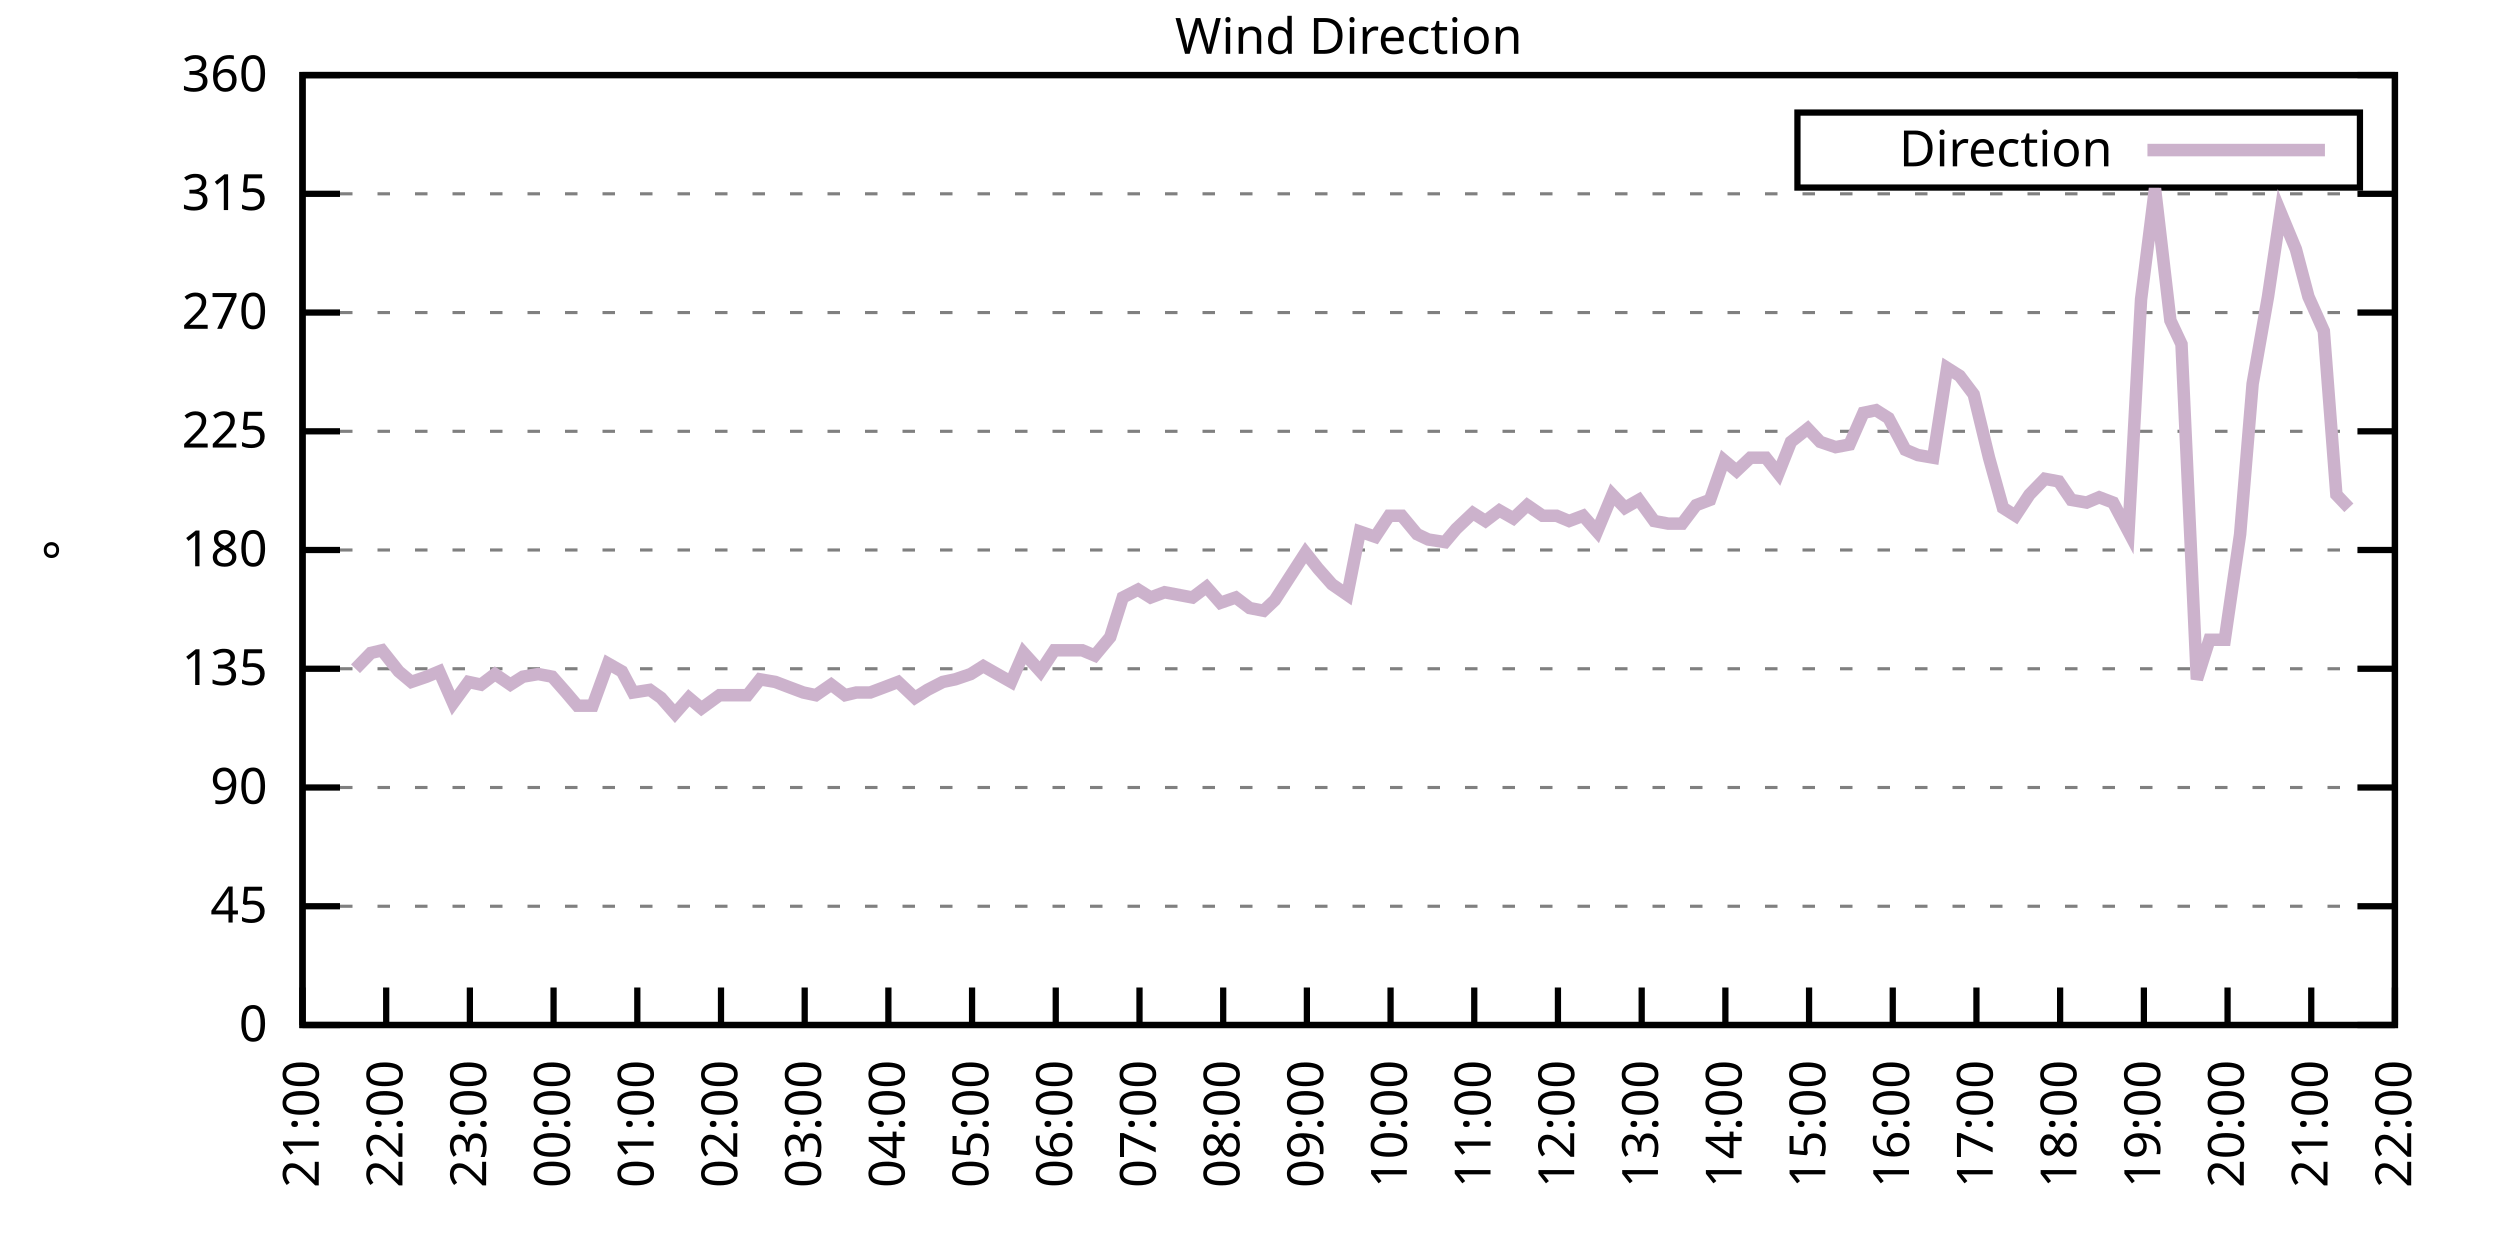
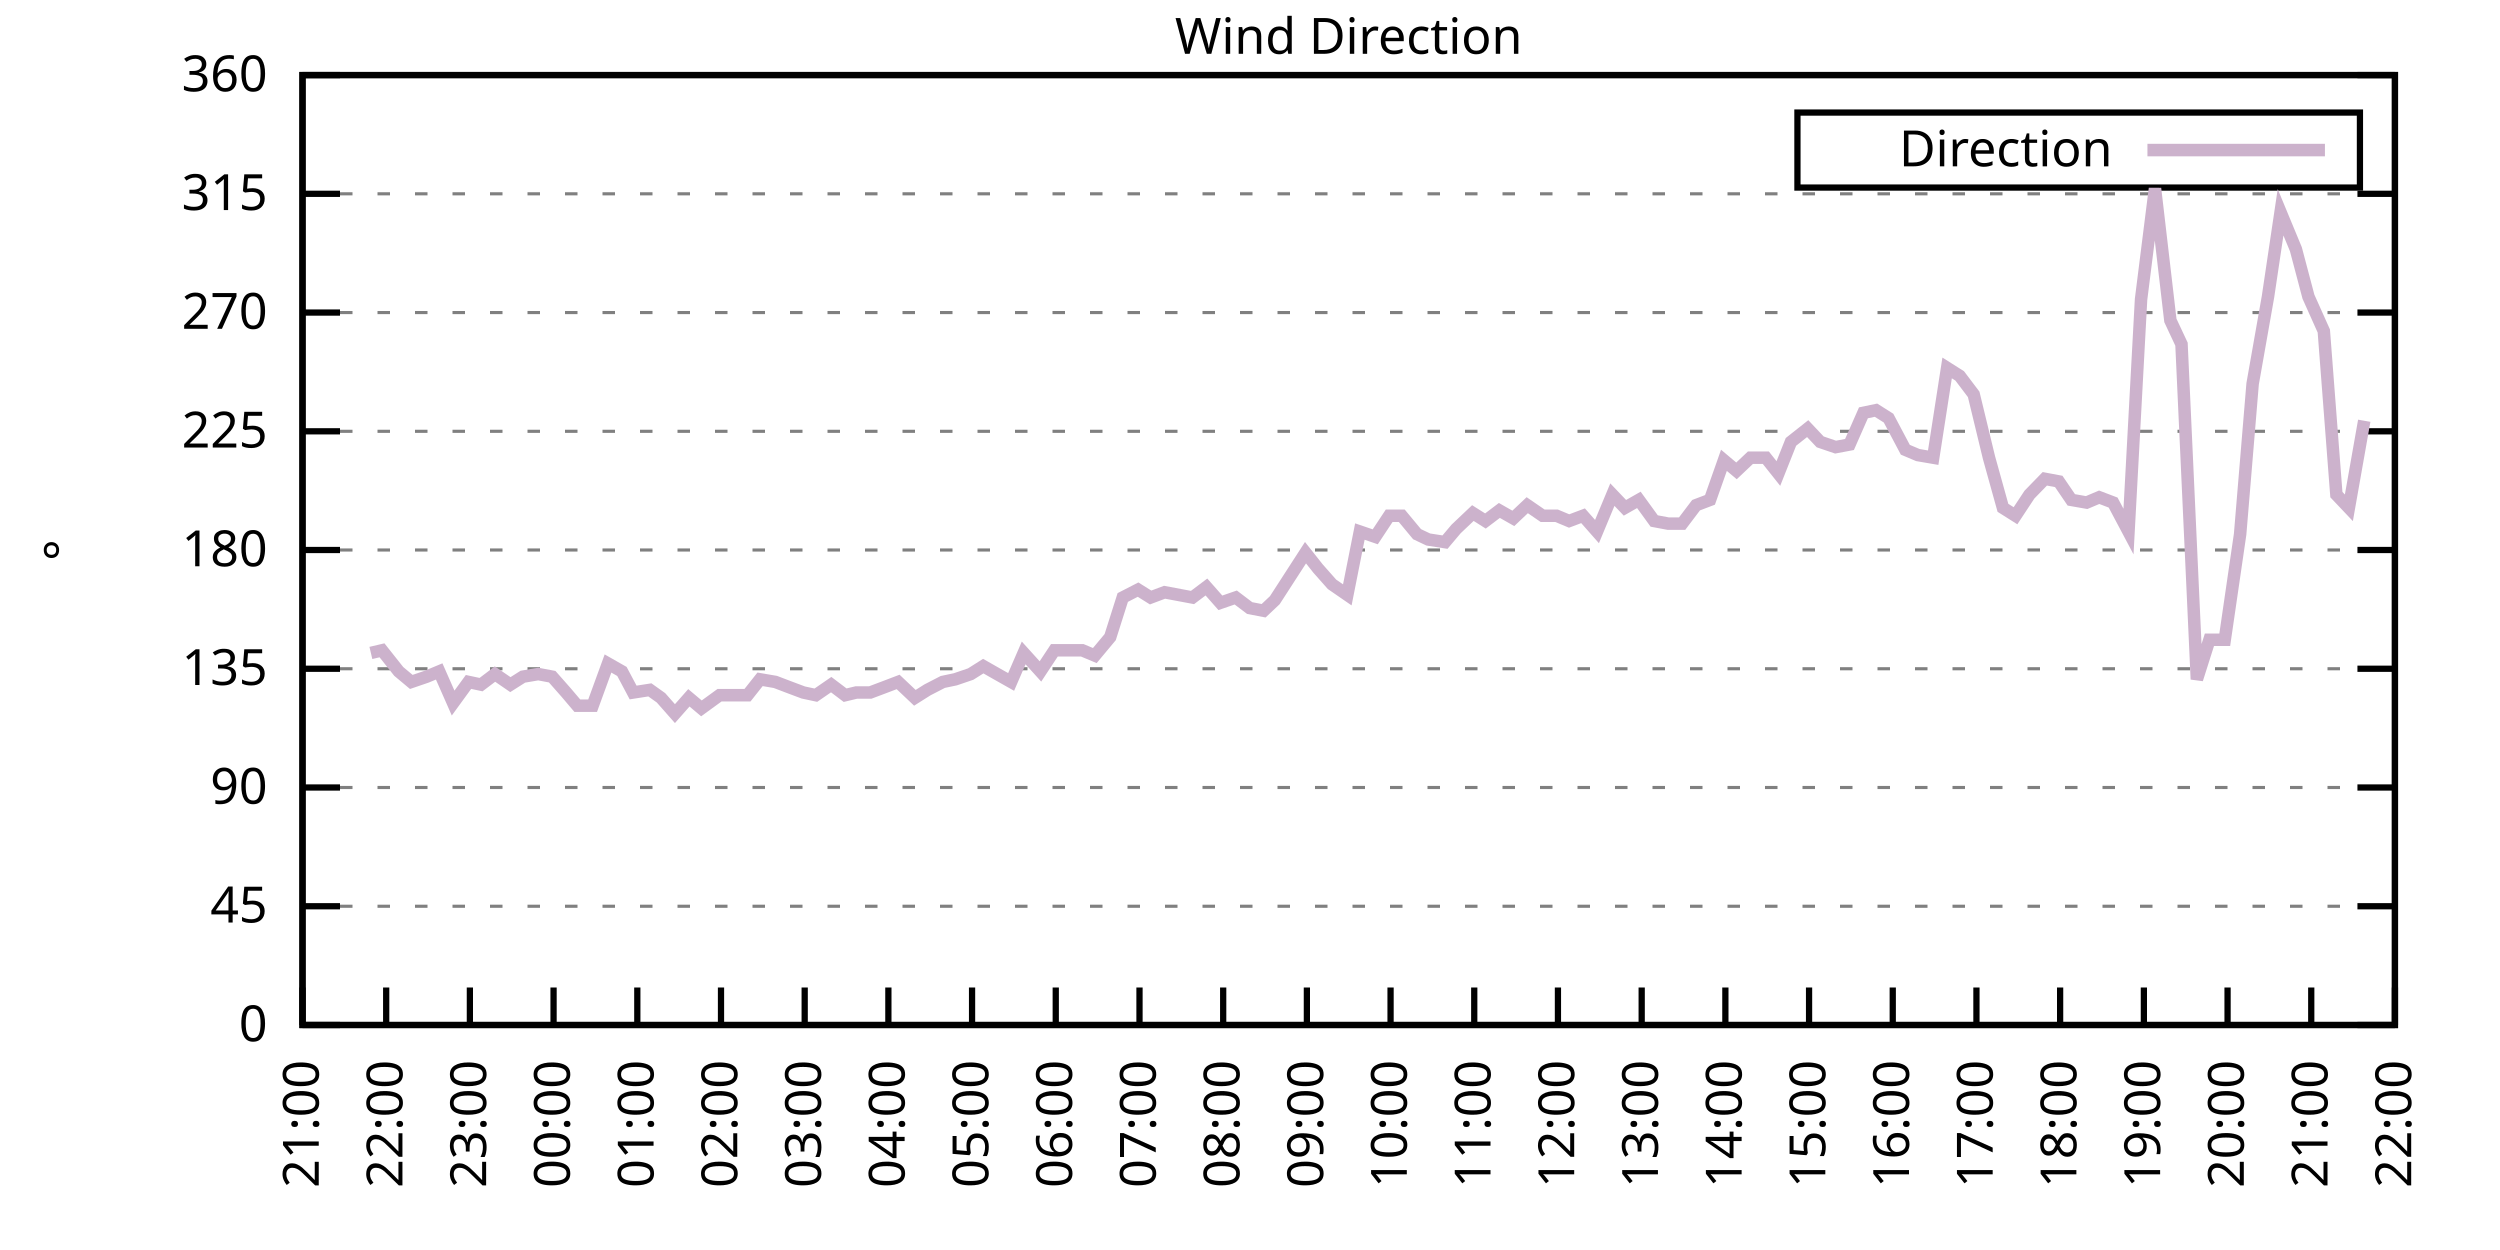
<svg xmlns="http://www.w3.org/2000/svg" xmlns:xlink="http://www.w3.org/1999/xlink" width="400" height="200" viewBox="0 0 400 200">
  <g id="gnuplot_canvas">
    <rect x="0" y="0" width="400" height="200" fill="none" />
    <defs>
      <circle id="gpDot" r="0.5" stroke-width="0.5" stroke="currentColor" />
      <path id="gpPt0" stroke-width="0.333" stroke="currentColor" d="M-1,0 h2 M0,-1 v2" />
      <path id="gpPt1" stroke-width="0.333" stroke="currentColor" d="M-1,-1 L1,1 M1,-1 L-1,1" />
      <path id="gpPt2" stroke-width="0.333" stroke="currentColor" d="M-1,0 L1,0 M0,-1 L0,1 M-1,-1 L1,1 M-1,1 L1,-1" />
      <rect id="gpPt3" stroke-width="0.333" stroke="currentColor" x="-1" y="-1" width="2" height="2" />
      <rect id="gpPt4" stroke-width="0.333" stroke="currentColor" fill="currentColor" x="-1" y="-1" width="2" height="2" />
      <circle id="gpPt5" stroke-width="0.333" stroke="currentColor" cx="0" cy="0" r="1" />
      <use xlink:href="#gpPt5" id="gpPt6" fill="currentColor" stroke="none" />
      <path id="gpPt7" stroke-width="0.333" stroke="currentColor" d="M0,-1.33 L-1.33,0.67 L1.33,0.67 z" />
      <use xlink:href="#gpPt7" id="gpPt8" fill="currentColor" stroke="none" />
      <use xlink:href="#gpPt7" id="gpPt9" stroke="currentColor" transform="rotate(180)" />
      <use xlink:href="#gpPt9" id="gpPt10" fill="currentColor" stroke="none" />
      <use xlink:href="#gpPt3" id="gpPt11" stroke="currentColor" transform="rotate(45)" />
      <use xlink:href="#gpPt11" id="gpPt12" fill="currentColor" stroke="none" />
      <path id="gpPt13" stroke-width="0.333" stroke="currentColor" d="M0,1.330 L1.265,0.411 L0.782,-1.067 L-0.782,-1.076 L-1.265,0.411 z" />
      <use xlink:href="#gpPt13" id="gpPt14" fill="currentColor" stroke="none" />
      <filter id="textbox" filterUnits="objectBoundingBox" x="0" y="0" height="1" width="1">
        <feFlood flood-color="white" flood-opacity="1" result="bgnd" />
        <feComposite in="SourceGraphic" in2="bgnd" operator="atop" />
      </filter>
      <filter id="greybox" filterUnits="objectBoundingBox" x="0" y="0" height="1" width="1">
        <feFlood flood-color="lightgrey" flood-opacity="1" result="grey" />
        <feComposite in="SourceGraphic" in2="grey" operator="atop" />
      </filter>
    </defs>
    <g fill="none" color="white" stroke="currentColor" stroke-width="1.00" stroke-linecap="butt" stroke-linejoin="miter">
</g>
    <g fill="none" color="black" stroke="currentColor" stroke-width="1.00" stroke-linecap="butt" stroke-linejoin="miter">
      <g stroke="none" shape-rendering="crispEdges">
        <polygon fill="rgb(255, 255, 255)" points="48.40,164.00 383.18,164.00 383.18,12.02 48.40,12.02 " />
      </g>
    </g>
    <g fill="none" color="black" stroke="currentColor" stroke-width="1.00" stroke-linecap="butt" stroke-linejoin="miter">
</g>
    <g fill="none" color="black" stroke="black" stroke-width="0.50" stroke-linecap="butt" stroke-linejoin="miter">
</g>
    <g fill="none" color="gray" stroke="currentColor" stroke-width="0.50" stroke-linecap="butt" stroke-linejoin="miter">
      <path stroke="gray" stroke-dasharray="2,4" class="gridline" d="M48.40,164.00 L383.19,164.00  " />
    </g>
    <g fill="none" color="gray" stroke="gray" stroke-width="1.00" stroke-linecap="butt" stroke-linejoin="miter">
</g>
    <g fill="none" color="black" stroke="currentColor" stroke-width="1.00" stroke-linecap="butt" stroke-linejoin="miter">
      <path stroke="black" d="M48.40,164.00 L54.40,164.00 M383.19,164.00 L377.19,164.00  " />
      <g transform="translate(42.80,166.60)" stroke="none" fill="black" font-family="Sans" font-size="8.00" text-anchor="end">
        <text>
          <tspan font-family="Sans"> 0</tspan>
        </text>
      </g>
    </g>
    <g fill="none" color="black" stroke="currentColor" stroke-width="1.00" stroke-linecap="butt" stroke-linejoin="miter">
</g>
    <g fill="none" color="black" stroke="black" stroke-width="0.50" stroke-linecap="butt" stroke-linejoin="miter">
</g>
    <g fill="none" color="gray" stroke="currentColor" stroke-width="0.50" stroke-linecap="butt" stroke-linejoin="miter">
      <path stroke="gray" stroke-dasharray="2,4" class="gridline" d="M48.40,145.00 L383.19,145.00  " />
    </g>
    <g fill="none" color="gray" stroke="gray" stroke-width="1.00" stroke-linecap="butt" stroke-linejoin="miter">
</g>
    <g fill="none" color="black" stroke="currentColor" stroke-width="1.00" stroke-linecap="butt" stroke-linejoin="miter">
      <path stroke="black" d="M48.40,145.00 L54.40,145.00 M383.19,145.00 L377.19,145.00  " />
      <g transform="translate(42.80,147.60)" stroke="none" fill="black" font-family="Sans" font-size="8.00" text-anchor="end">
        <text>
          <tspan font-family="Sans"> 45</tspan>
        </text>
      </g>
    </g>
    <g fill="none" color="black" stroke="currentColor" stroke-width="1.00" stroke-linecap="butt" stroke-linejoin="miter">
</g>
    <g fill="none" color="black" stroke="black" stroke-width="0.50" stroke-linecap="butt" stroke-linejoin="miter">
</g>
    <g fill="none" color="gray" stroke="currentColor" stroke-width="0.50" stroke-linecap="butt" stroke-linejoin="miter">
      <path stroke="gray" stroke-dasharray="2,4" class="gridline" d="M48.40,126.00 L383.19,126.00  " />
    </g>
    <g fill="none" color="gray" stroke="gray" stroke-width="1.00" stroke-linecap="butt" stroke-linejoin="miter">
</g>
    <g fill="none" color="black" stroke="currentColor" stroke-width="1.00" stroke-linecap="butt" stroke-linejoin="miter">
      <path stroke="black" d="M48.40,126.00 L54.40,126.00 M383.19,126.00 L377.19,126.00  " />
      <g transform="translate(42.80,128.60)" stroke="none" fill="black" font-family="Sans" font-size="8.00" text-anchor="end">
        <text>
          <tspan font-family="Sans"> 90</tspan>
        </text>
      </g>
    </g>
    <g fill="none" color="black" stroke="currentColor" stroke-width="1.00" stroke-linecap="butt" stroke-linejoin="miter">
</g>
    <g fill="none" color="black" stroke="black" stroke-width="0.50" stroke-linecap="butt" stroke-linejoin="miter">
</g>
    <g fill="none" color="gray" stroke="currentColor" stroke-width="0.50" stroke-linecap="butt" stroke-linejoin="miter">
      <path stroke="gray" stroke-dasharray="2,4" class="gridline" d="M48.40,107.00 L383.19,107.00  " />
    </g>
    <g fill="none" color="gray" stroke="gray" stroke-width="1.00" stroke-linecap="butt" stroke-linejoin="miter">
</g>
    <g fill="none" color="black" stroke="currentColor" stroke-width="1.00" stroke-linecap="butt" stroke-linejoin="miter">
      <path stroke="black" d="M48.40,107.00 L54.40,107.00 M383.19,107.00 L377.19,107.00  " />
      <g transform="translate(42.80,109.60)" stroke="none" fill="black" font-family="Sans" font-size="8.00" text-anchor="end">
        <text>
          <tspan font-family="Sans"> 135</tspan>
        </text>
      </g>
    </g>
    <g fill="none" color="black" stroke="currentColor" stroke-width="1.00" stroke-linecap="butt" stroke-linejoin="miter">
</g>
    <g fill="none" color="black" stroke="black" stroke-width="0.50" stroke-linecap="butt" stroke-linejoin="miter">
</g>
    <g fill="none" color="gray" stroke="currentColor" stroke-width="0.50" stroke-linecap="butt" stroke-linejoin="miter">
      <path stroke="gray" stroke-dasharray="2,4" class="gridline" d="M48.40,88.00 L383.19,88.00  " />
    </g>
    <g fill="none" color="gray" stroke="gray" stroke-width="1.00" stroke-linecap="butt" stroke-linejoin="miter">
</g>
    <g fill="none" color="black" stroke="currentColor" stroke-width="1.00" stroke-linecap="butt" stroke-linejoin="miter">
      <path stroke="black" d="M48.40,88.00 L54.40,88.00 M383.19,88.00 L377.19,88.00  " />
      <g transform="translate(42.80,90.60)" stroke="none" fill="black" font-family="Sans" font-size="8.00" text-anchor="end">
        <text>
          <tspan font-family="Sans"> 180</tspan>
        </text>
      </g>
    </g>
    <g fill="none" color="black" stroke="currentColor" stroke-width="1.00" stroke-linecap="butt" stroke-linejoin="miter">
</g>
    <g fill="none" color="black" stroke="black" stroke-width="0.50" stroke-linecap="butt" stroke-linejoin="miter">
</g>
    <g fill="none" color="gray" stroke="currentColor" stroke-width="0.50" stroke-linecap="butt" stroke-linejoin="miter">
      <path stroke="gray" stroke-dasharray="2,4" class="gridline" d="M48.40,69.01 L383.19,69.01  " />
    </g>
    <g fill="none" color="gray" stroke="gray" stroke-width="1.00" stroke-linecap="butt" stroke-linejoin="miter">
</g>
    <g fill="none" color="black" stroke="currentColor" stroke-width="1.00" stroke-linecap="butt" stroke-linejoin="miter">
      <path stroke="black" d="M48.40,69.01 L54.40,69.01 M383.19,69.01 L377.19,69.01  " />
      <g transform="translate(42.80,71.61)" stroke="none" fill="black" font-family="Sans" font-size="8.00" text-anchor="end">
        <text>
          <tspan font-family="Sans"> 225</tspan>
        </text>
      </g>
    </g>
    <g fill="none" color="black" stroke="currentColor" stroke-width="1.00" stroke-linecap="butt" stroke-linejoin="miter">
</g>
    <g fill="none" color="black" stroke="black" stroke-width="0.50" stroke-linecap="butt" stroke-linejoin="miter">
</g>
    <g fill="none" color="gray" stroke="currentColor" stroke-width="0.50" stroke-linecap="butt" stroke-linejoin="miter">
      <path stroke="gray" stroke-dasharray="2,4" class="gridline" d="M48.40,50.01 L383.19,50.01  " />
    </g>
    <g fill="none" color="gray" stroke="gray" stroke-width="1.00" stroke-linecap="butt" stroke-linejoin="miter">
</g>
    <g fill="none" color="black" stroke="currentColor" stroke-width="1.00" stroke-linecap="butt" stroke-linejoin="miter">
      <path stroke="black" d="M48.40,50.01 L54.40,50.01 M383.19,50.01 L377.19,50.01  " />
      <g transform="translate(42.80,52.61)" stroke="none" fill="black" font-family="Sans" font-size="8.00" text-anchor="end">
        <text>
          <tspan font-family="Sans"> 270</tspan>
        </text>
      </g>
    </g>
    <g fill="none" color="black" stroke="currentColor" stroke-width="1.00" stroke-linecap="butt" stroke-linejoin="miter">
</g>
    <g fill="none" color="black" stroke="black" stroke-width="0.50" stroke-linecap="butt" stroke-linejoin="miter">
</g>
    <g fill="none" color="gray" stroke="currentColor" stroke-width="0.50" stroke-linecap="butt" stroke-linejoin="miter">
      <path stroke="gray" stroke-dasharray="2,4" class="gridline" d="M48.40,31.01 L383.19,31.01  " />
    </g>
    <g fill="none" color="gray" stroke="gray" stroke-width="1.00" stroke-linecap="butt" stroke-linejoin="miter">
</g>
    <g fill="none" color="black" stroke="currentColor" stroke-width="1.00" stroke-linecap="butt" stroke-linejoin="miter">
      <path stroke="black" d="M48.40,31.01 L54.40,31.01 M383.19,31.01 L377.19,31.01  " />
      <g transform="translate(42.80,33.61)" stroke="none" fill="black" font-family="Sans" font-size="8.00" text-anchor="end">
        <text>
          <tspan font-family="Sans"> 315</tspan>
        </text>
      </g>
    </g>
    <g fill="none" color="black" stroke="currentColor" stroke-width="1.00" stroke-linecap="butt" stroke-linejoin="miter">
</g>
    <g fill="none" color="black" stroke="black" stroke-width="0.50" stroke-linecap="butt" stroke-linejoin="miter">
</g>
    <g fill="none" color="gray" stroke="currentColor" stroke-width="0.50" stroke-linecap="butt" stroke-linejoin="miter">
      <path stroke="gray" stroke-dasharray="2,4" class="gridline" d="M48.40,12.01 L383.19,12.01  " />
    </g>
    <g fill="none" color="gray" stroke="gray" stroke-width="1.00" stroke-linecap="butt" stroke-linejoin="miter">
</g>
    <g fill="none" color="black" stroke="currentColor" stroke-width="1.00" stroke-linecap="butt" stroke-linejoin="miter">
      <path stroke="black" d="M48.40,12.01 L54.40,12.01 M383.19,12.01 L377.19,12.01  " />
      <g transform="translate(42.80,14.61)" stroke="none" fill="black" font-family="Sans" font-size="8.00" text-anchor="end">
        <text>
          <tspan font-family="Sans"> 360</tspan>
        </text>
      </g>
    </g>
    <g fill="none" color="black" stroke="currentColor" stroke-width="1.00" stroke-linecap="butt" stroke-linejoin="miter">
      <path stroke="black" d="M48.40,164.00 L48.40,158.00  " />
      <g transform="translate(51.00,169.60) rotate(270.00)" stroke="none" fill="black" font-family="Sans" font-size="8.00" text-anchor="end">
        <text>
          <tspan font-family="Sans">21:00</tspan>
        </text>
      </g>
    </g>
    <g fill="none" color="black" stroke="currentColor" stroke-width="1.00" stroke-linecap="butt" stroke-linejoin="miter">
      <path stroke="black" d="M61.79,164.00 L61.79,158.00  " />
      <g transform="translate(64.39,169.60) rotate(270.00)" stroke="none" fill="black" font-family="Sans" font-size="8.00" text-anchor="end">
        <text>
          <tspan font-family="Sans">22:00</tspan>
        </text>
      </g>
    </g>
    <g fill="none" color="black" stroke="currentColor" stroke-width="1.00" stroke-linecap="butt" stroke-linejoin="miter">
      <path stroke="black" d="M75.18,164.00 L75.18,158.00  " />
      <g transform="translate(77.78,169.60) rotate(270.00)" stroke="none" fill="black" font-family="Sans" font-size="8.00" text-anchor="end">
        <text>
          <tspan font-family="Sans">23:00</tspan>
        </text>
      </g>
    </g>
    <g fill="none" color="black" stroke="currentColor" stroke-width="1.00" stroke-linecap="butt" stroke-linejoin="miter">
      <path stroke="black" d="M88.57,164.00 L88.57,158.00  " />
      <g transform="translate(91.17,169.60) rotate(270.00)" stroke="none" fill="black" font-family="Sans" font-size="8.00" text-anchor="end">
        <text>
          <tspan font-family="Sans">00:00</tspan>
        </text>
      </g>
    </g>
    <g fill="none" color="black" stroke="currentColor" stroke-width="1.00" stroke-linecap="butt" stroke-linejoin="miter">
      <path stroke="black" d="M101.97,164.00 L101.97,158.00  " />
      <g transform="translate(104.57,169.60) rotate(270.00)" stroke="none" fill="black" font-family="Sans" font-size="8.00" text-anchor="end">
        <text>
          <tspan font-family="Sans">01:00</tspan>
        </text>
      </g>
    </g>
    <g fill="none" color="black" stroke="currentColor" stroke-width="1.00" stroke-linecap="butt" stroke-linejoin="miter">
      <path stroke="black" d="M115.36,164.00 L115.36,158.00  " />
      <g transform="translate(117.96,169.60) rotate(270.00)" stroke="none" fill="black" font-family="Sans" font-size="8.00" text-anchor="end">
        <text>
          <tspan font-family="Sans">02:00</tspan>
        </text>
      </g>
    </g>
    <g fill="none" color="black" stroke="currentColor" stroke-width="1.00" stroke-linecap="butt" stroke-linejoin="miter">
      <path stroke="black" d="M128.75,164.00 L128.75,158.00  " />
      <g transform="translate(131.35,169.60) rotate(270.00)" stroke="none" fill="black" font-family="Sans" font-size="8.00" text-anchor="end">
        <text>
          <tspan font-family="Sans">03:00</tspan>
        </text>
      </g>
    </g>
    <g fill="none" color="black" stroke="currentColor" stroke-width="1.00" stroke-linecap="butt" stroke-linejoin="miter">
      <path stroke="black" d="M142.14,164.00 L142.14,158.00  " />
      <g transform="translate(144.74,169.60) rotate(270.00)" stroke="none" fill="black" font-family="Sans" font-size="8.00" text-anchor="end">
        <text>
          <tspan font-family="Sans">04:00</tspan>
        </text>
      </g>
    </g>
    <g fill="none" color="black" stroke="currentColor" stroke-width="1.00" stroke-linecap="butt" stroke-linejoin="miter">
      <path stroke="black" d="M155.53,164.00 L155.53,158.00  " />
      <g transform="translate(158.13,169.60) rotate(270.00)" stroke="none" fill="black" font-family="Sans" font-size="8.00" text-anchor="end">
        <text>
          <tspan font-family="Sans">05:00</tspan>
        </text>
      </g>
    </g>
    <g fill="none" color="black" stroke="currentColor" stroke-width="1.00" stroke-linecap="butt" stroke-linejoin="miter">
      <path stroke="black" d="M168.92,164.00 L168.92,158.00  " />
      <g transform="translate(171.52,169.60) rotate(270.00)" stroke="none" fill="black" font-family="Sans" font-size="8.00" text-anchor="end">
        <text>
          <tspan font-family="Sans">06:00</tspan>
        </text>
      </g>
    </g>
    <g fill="none" color="black" stroke="currentColor" stroke-width="1.00" stroke-linecap="butt" stroke-linejoin="miter">
      <path stroke="black" d="M182.32,164.00 L182.32,158.00  " />
      <g transform="translate(184.92,169.60) rotate(270.00)" stroke="none" fill="black" font-family="Sans" font-size="8.00" text-anchor="end">
        <text>
          <tspan font-family="Sans">07:00</tspan>
        </text>
      </g>
    </g>
    <g fill="none" color="black" stroke="currentColor" stroke-width="1.00" stroke-linecap="butt" stroke-linejoin="miter">
      <path stroke="black" d="M195.71,164.00 L195.71,158.00  " />
      <g transform="translate(198.31,169.60) rotate(270.00)" stroke="none" fill="black" font-family="Sans" font-size="8.00" text-anchor="end">
        <text>
          <tspan font-family="Sans">08:00</tspan>
        </text>
      </g>
    </g>
    <g fill="none" color="black" stroke="currentColor" stroke-width="1.00" stroke-linecap="butt" stroke-linejoin="miter">
      <path stroke="black" d="M209.10,164.00 L209.10,158.00  " />
      <g transform="translate(211.70,169.60) rotate(270.00)" stroke="none" fill="black" font-family="Sans" font-size="8.00" text-anchor="end">
        <text>
          <tspan font-family="Sans">09:00</tspan>
        </text>
      </g>
    </g>
    <g fill="none" color="black" stroke="currentColor" stroke-width="1.00" stroke-linecap="butt" stroke-linejoin="miter">
      <path stroke="black" d="M222.49,164.00 L222.49,158.00  " />
      <g transform="translate(225.09,169.60) rotate(270.00)" stroke="none" fill="black" font-family="Sans" font-size="8.00" text-anchor="end">
        <text>
          <tspan font-family="Sans">10:00</tspan>
        </text>
      </g>
    </g>
    <g fill="none" color="black" stroke="currentColor" stroke-width="1.00" stroke-linecap="butt" stroke-linejoin="miter">
      <path stroke="black" d="M235.88,164.00 L235.88,158.00  " />
      <g transform="translate(238.48,169.60) rotate(270.00)" stroke="none" fill="black" font-family="Sans" font-size="8.00" text-anchor="end">
        <text>
          <tspan font-family="Sans">11:00</tspan>
        </text>
      </g>
    </g>
    <g fill="none" color="black" stroke="currentColor" stroke-width="1.00" stroke-linecap="butt" stroke-linejoin="miter">
      <path stroke="black" d="M249.27,164.00 L249.27,158.00  " />
      <g transform="translate(251.87,169.60) rotate(270.00)" stroke="none" fill="black" font-family="Sans" font-size="8.00" text-anchor="end">
        <text>
          <tspan font-family="Sans">12:00</tspan>
        </text>
      </g>
    </g>
    <g fill="none" color="black" stroke="currentColor" stroke-width="1.00" stroke-linecap="butt" stroke-linejoin="miter">
      <path stroke="black" d="M262.67,164.00 L262.67,158.00  " />
      <g transform="translate(265.27,169.60) rotate(270.00)" stroke="none" fill="black" font-family="Sans" font-size="8.00" text-anchor="end">
        <text>
          <tspan font-family="Sans">13:00</tspan>
        </text>
      </g>
    </g>
    <g fill="none" color="black" stroke="currentColor" stroke-width="1.00" stroke-linecap="butt" stroke-linejoin="miter">
      <path stroke="black" d="M276.06,164.00 L276.06,158.00  " />
      <g transform="translate(278.66,169.60) rotate(270.00)" stroke="none" fill="black" font-family="Sans" font-size="8.00" text-anchor="end">
        <text>
          <tspan font-family="Sans">14:00</tspan>
        </text>
      </g>
    </g>
    <g fill="none" color="black" stroke="currentColor" stroke-width="1.00" stroke-linecap="butt" stroke-linejoin="miter">
      <path stroke="black" d="M289.45,164.00 L289.45,158.00  " />
      <g transform="translate(292.05,169.60) rotate(270.00)" stroke="none" fill="black" font-family="Sans" font-size="8.00" text-anchor="end">
        <text>
          <tspan font-family="Sans">15:00</tspan>
        </text>
      </g>
    </g>
    <g fill="none" color="black" stroke="currentColor" stroke-width="1.00" stroke-linecap="butt" stroke-linejoin="miter">
      <path stroke="black" d="M302.84,164.00 L302.84,158.00  " />
      <g transform="translate(305.44,169.60) rotate(270.00)" stroke="none" fill="black" font-family="Sans" font-size="8.00" text-anchor="end">
        <text>
          <tspan font-family="Sans">16:00</tspan>
        </text>
      </g>
    </g>
    <g fill="none" color="black" stroke="currentColor" stroke-width="1.00" stroke-linecap="butt" stroke-linejoin="miter">
      <path stroke="black" d="M316.23,164.00 L316.23,158.00  " />
      <g transform="translate(318.83,169.60) rotate(270.00)" stroke="none" fill="black" font-family="Sans" font-size="8.00" text-anchor="end">
        <text>
          <tspan font-family="Sans">17:00</tspan>
        </text>
      </g>
    </g>
    <g fill="none" color="black" stroke="currentColor" stroke-width="1.00" stroke-linecap="butt" stroke-linejoin="miter">
      <path stroke="black" d="M329.62,164.00 L329.62,158.00  " />
      <g transform="translate(332.22,169.60) rotate(270.00)" stroke="none" fill="black" font-family="Sans" font-size="8.00" text-anchor="end">
        <text>
          <tspan font-family="Sans">18:00</tspan>
        </text>
      </g>
    </g>
    <g fill="none" color="black" stroke="currentColor" stroke-width="1.00" stroke-linecap="butt" stroke-linejoin="miter">
      <path stroke="black" d="M343.02,164.00 L343.02,158.00  " />
      <g transform="translate(345.62,169.60) rotate(270.00)" stroke="none" fill="black" font-family="Sans" font-size="8.00" text-anchor="end">
        <text>
          <tspan font-family="Sans">19:00</tspan>
        </text>
      </g>
    </g>
    <g fill="none" color="black" stroke="currentColor" stroke-width="1.00" stroke-linecap="butt" stroke-linejoin="miter">
      <path stroke="black" d="M356.41,164.00 L356.41,158.00  " />
      <g transform="translate(359.01,169.60) rotate(270.00)" stroke="none" fill="black" font-family="Sans" font-size="8.00" text-anchor="end">
        <text>
          <tspan font-family="Sans">20:00</tspan>
        </text>
      </g>
    </g>
    <g fill="none" color="black" stroke="currentColor" stroke-width="1.00" stroke-linecap="butt" stroke-linejoin="miter">
      <path stroke="black" d="M369.80,164.00 L369.80,158.00  " />
      <g transform="translate(372.40,169.60) rotate(270.00)" stroke="none" fill="black" font-family="Sans" font-size="8.00" text-anchor="end">
        <text>
          <tspan font-family="Sans">21:00</tspan>
        </text>
      </g>
    </g>
    <g fill="none" color="black" stroke="currentColor" stroke-width="1.00" stroke-linecap="butt" stroke-linejoin="miter">
      <path stroke="black" d="M383.19,164.00 L383.19,158.00  " />
      <g transform="translate(385.79,169.60) rotate(270.00)" stroke="none" fill="black" font-family="Sans" font-size="8.00" text-anchor="end">
        <text>
          <tspan font-family="Sans">22:00</tspan>
        </text>
      </g>
    </g>
    <g fill="none" color="black" stroke="currentColor" stroke-width="1.00" stroke-linecap="butt" stroke-linejoin="miter">
</g>
    <g fill="none" color="black" stroke="currentColor" stroke-width="1.00" stroke-linecap="butt" stroke-linejoin="miter">
      <path stroke="black" d="M48.40,12.01 L48.40,164.00 L383.19,164.00 L383.19,12.01 L48.40,12.01 Z  " />
    </g>
    <g fill="none" color="black" stroke="currentColor" stroke-width="1.00" stroke-linecap="butt" stroke-linejoin="miter">
</g>
    <g fill="none" color="black" stroke="currentColor" stroke-width="1.00" stroke-linecap="butt" stroke-linejoin="miter">
      <path stroke="black" d="M287.59,30.01 L287.59,18.01 L377.59,18.01 L377.59,30.01 L287.59,30.01 Z  " />
    </g>
    <g id="Wind_direction_plot_1">
      <g fill="none" color="white" stroke="black" stroke-width="2.00" stroke-linecap="butt" stroke-linejoin="miter">
</g>
      <g fill="none" color="black" stroke="currentColor" stroke-width="2.00" stroke-linecap="butt" stroke-linejoin="miter">
        <g transform="translate(337.99,26.61)" stroke="none" fill="black" font-family="Sans" font-size="8.00" text-anchor="end">
          <text>
            <tspan font-family="Sans">Direction</tspan>
          </text>
        </g>
      </g>
      <g fill="none" color="black" stroke="currentColor" stroke-width="2.00" stroke-linecap="butt" stroke-linejoin="miter">
-         <path stroke="rgb(204, 178, 204)" d="M343.59,24.01 L371.99,24.01 M56.88,107.00 L59.34,104.47 L61.12,104.05 L63.80,107.43 L65.81,109.11 L68.26,108.27   L70.27,107.43 L72.50,112.49 L74.96,109.11 L76.97,109.54 L79.20,107.85 L81.66,109.54 L83.66,108.27 L86.12,107.85   L88.35,108.27 L90.58,110.80 L92.37,112.91 L94.82,112.91 L97.28,106.16 L99.51,107.43 L101.30,110.80 L103.98,110.38   L105.76,111.65 L107.99,114.18 L110.22,111.65 L112.23,113.34 L115.13,111.23 L116.47,111.23 L119.60,111.23 L121.61,108.69   L124.06,109.11 L126.29,109.96 L128.53,110.80 L130.54,111.23 L132.99,109.54 L135.22,111.23 L137.01,110.80 L139.24,110.80   L141.47,109.96 L143.70,109.11 L146.38,111.65 L148.39,110.38 L150.85,109.11 L152.85,108.69 L155.31,107.85 L157.32,106.58   L159.55,107.85 L161.78,109.11 L163.79,104.47 L166.47,107.43 L168.70,104.05 L170.71,104.05 L173.17,104.05 L175.17,104.89   L177.63,101.94 L179.64,95.60 L182.09,94.34 L184.10,95.60 L186.33,94.76 L190.80,95.60 L193.03,93.92 L195.26,96.45   L197.72,95.60 L199.95,97.29 L202.18,97.72 L203.97,96.03 L208.88,88.43 L210.88,90.96 L213.12,93.49 L215.57,95.18   L217.58,85.05 L220.04,85.89 L222.27,82.52 L224.28,82.52 L226.73,85.47 L228.52,86.32 L231.20,86.74 L232.98,84.63   L235.66,82.09 L237.67,83.36 L239.90,81.67 L242.13,82.94 L244.36,80.83 L246.82,82.52 L249.05,82.52 L251.06,83.36   L253.29,82.52 L255.52,85.05 L257.98,79.14 L259.99,81.25 L262.22,79.98 L264.67,83.36 L266.91,83.78 L269.14,83.78   L271.37,80.83 L273.60,79.98 L275.83,73.65 L277.84,75.34 L280.07,73.23 L282.53,73.23 L284.54,75.76 L286.55,70.70   L289.23,68.58 L291.23,70.70 L293.69,71.54 L295.92,71.12 L298.15,66.05 L300.16,65.63 L302.17,66.90 L304.85,71.96   L306.86,72.81 L309.31,73.23 L311.54,58.87 L313.55,60.14 L315.79,63.10 L318.24,73.23 L320.47,81.25 L322.48,82.52   L324.71,79.14 L327.17,76.61 L329.40,77.03 L331.41,79.98 L333.86,80.41 L335.87,79.56 L338.10,80.41 L340.56,85.05   L342.57,47.90 L344.80,30.16 L347.26,51.27 L349.04,55.07 L351.50,108.69 L353.51,102.36 L355.96,102.36 L358.42,85.47   L360.42,61.41 L362.88,47.47 L364.89,33.96 L367.34,39.87 L369.35,47.47 L371.81,52.96 L373.82,79.14 L375.82,81.25    " />
+         <path stroke="rgb(204, 178, 204)" d="M343.59,24.01 L371.99,24.01 M59.34,104.47 L61.12,104.05 L63.80,107.43 L65.81,109.11 L68.26,108.27 L70.27,107.43   L72.50,112.49 L74.96,109.11 L76.97,109.54 L79.20,107.85 L81.66,109.54 L83.66,108.27 L86.12,107.85 L88.35,108.27   L90.58,110.80 L92.37,112.91 L94.82,112.91 L97.28,106.16 L99.51,107.43 L101.30,110.80 L103.98,110.38 L105.76,111.65   L107.99,114.18 L110.22,111.65 L112.23,113.34 L115.13,111.23 L116.47,111.23 L119.60,111.23 L121.61,108.69 L124.06,109.11   L126.29,109.96 L128.53,110.80 L130.54,111.23 L132.99,109.54 L135.22,111.23 L137.01,110.80 L139.24,110.80 L141.47,109.96   L143.70,109.11 L146.38,111.65 L148.39,110.38 L150.85,109.11 L152.85,108.69 L155.31,107.85 L157.32,106.58 L159.55,107.85   L161.78,109.11 L163.79,104.47 L166.47,107.43 L168.70,104.05 L170.71,104.05 L173.17,104.05 L175.17,104.89 L177.63,101.94   L179.64,95.60 L182.09,94.34 L184.10,95.60 L186.33,94.76 L190.80,95.60 L193.03,93.92 L195.26,96.45 L197.72,95.60   L199.95,97.29 L202.18,97.72 L203.97,96.03 L208.88,88.43 L210.88,90.96 L213.12,93.49 L215.57,95.18 L217.58,85.05   L220.04,85.89 L222.27,82.52 L224.28,82.52 L226.73,85.47 L228.52,86.32 L231.20,86.74 L232.98,84.63 L235.66,82.09   L237.67,83.36 L239.90,81.67 L242.13,82.94 L244.36,80.83 L246.82,82.52 L249.05,82.52 L251.06,83.36 L253.29,82.52   L255.52,85.05 L257.98,79.14 L259.99,81.25 L262.22,79.98 L264.67,83.36 L266.91,83.78 L269.14,83.78 L271.37,80.83   L273.60,79.98 L275.83,73.65 L277.84,75.34 L280.07,73.23 L282.53,73.23 L284.54,75.76 L286.55,70.70 L289.23,68.58   L291.23,70.70 L293.69,71.54 L295.92,71.12 L298.15,66.05 L300.16,65.63 L302.17,66.90 L304.85,71.96 L306.86,72.81   L309.31,73.23 L311.54,58.87 L313.55,60.14 L315.79,63.10 L318.24,73.23 L320.47,81.25 L322.48,82.52 L324.71,79.14   L327.17,76.61 L329.40,77.03 L331.41,79.98 L333.86,80.41 L335.87,79.56 L338.10,80.41 L340.56,85.05 L342.57,47.90   L344.80,30.16 L347.26,51.27 L349.04,55.07 L351.50,108.69 L353.51,102.36 L355.96,102.36 L358.42,85.47 L360.42,61.41   L362.88,47.47 L364.89,33.96 L367.34,39.87 L369.35,47.47 L371.81,52.96 L373.82,79.14 L375.82,81.25 L378.28,67.32    " />
      </g>
    </g>
    <g fill="none" color="black" stroke="currentColor" stroke-width="2.00" stroke-linecap="butt" stroke-linejoin="miter">
</g>
    <g fill="none" color="black" stroke="black" stroke-width="1.00" stroke-linecap="butt" stroke-linejoin="miter">
</g>
    <g fill="none" color="black" stroke="currentColor" stroke-width="1.00" stroke-linecap="butt" stroke-linejoin="miter">
      <path stroke="black" d="M48.40,12.01 L48.40,164.00 L383.19,164.00 L383.19,12.01 L48.40,12.01 Z  " />
      <g transform="translate(12.80,88.01) rotate(270.00)" stroke="none" fill="black" font-family="Sans" font-size="8.00" text-anchor="middle">
        <text>
          <tspan font-family="Sans">°</tspan>
        </text>
      </g>
    </g>
    <g fill="none" color="black" stroke="currentColor" stroke-width="1.00" stroke-linecap="butt" stroke-linejoin="miter">
</g>
    <g fill="none" color="black" stroke="currentColor" stroke-width="1.00" stroke-linecap="butt" stroke-linejoin="miter">
      <g transform="translate(215.79,8.61)" stroke="none" fill="black" font-family="Sans" font-size="8.00" text-anchor="middle">
        <text>
          <tspan font-family="Sans">Wind Direction</tspan>
        </text>
      </g>
    </g>
    <g fill="none" color="black" stroke="currentColor" stroke-width="1.00" stroke-linecap="butt" stroke-linejoin="miter">
</g>
  </g>
</svg>
